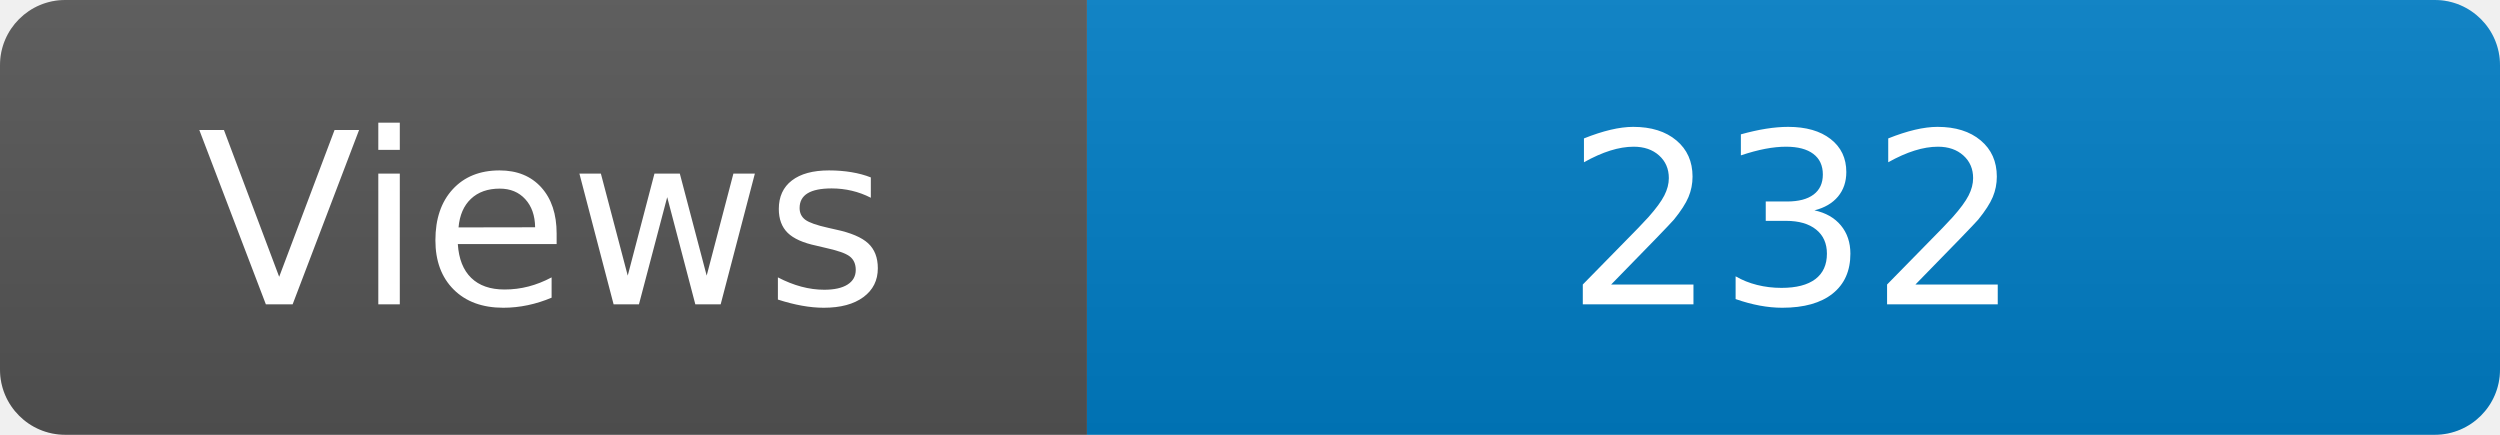
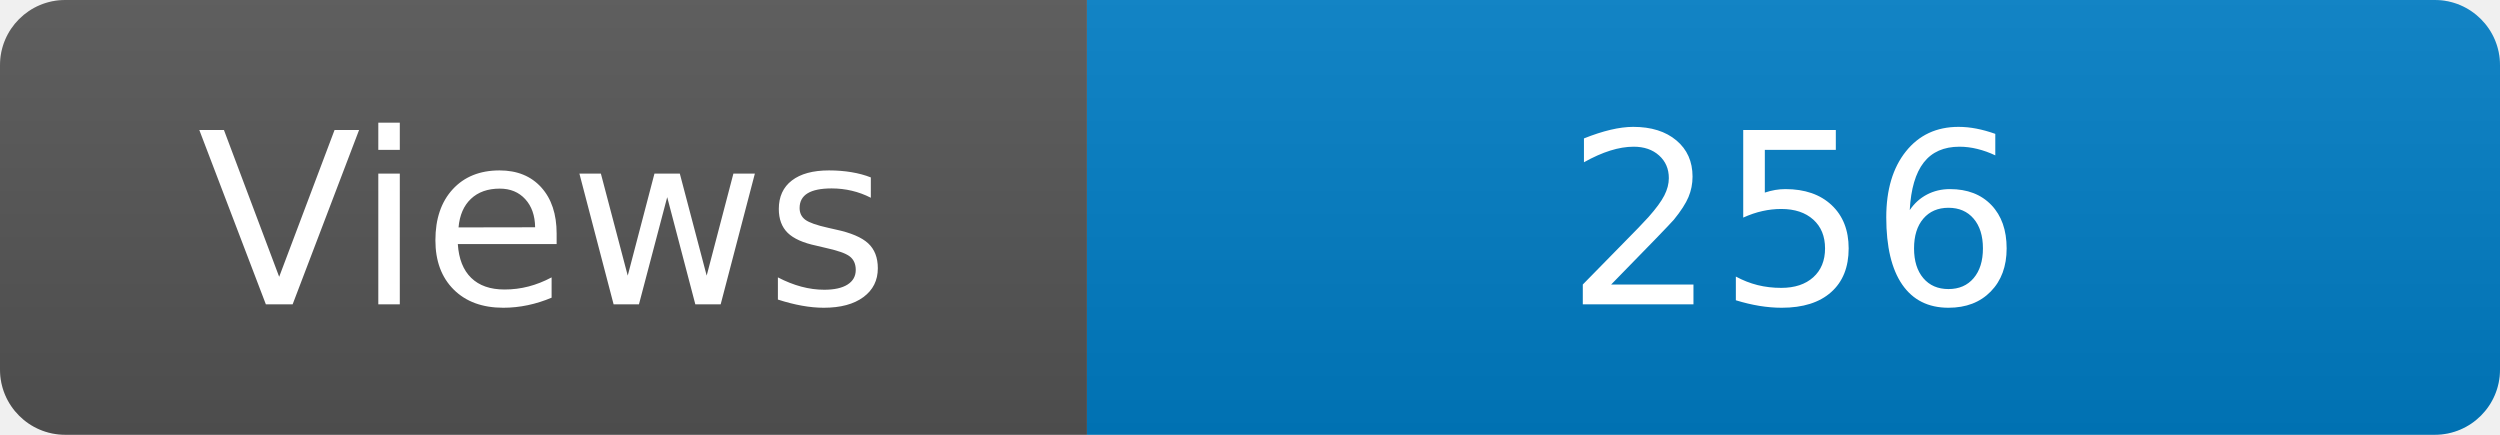
<svg xmlns="http://www.w3.org/2000/svg" width="115" height="20" role="img" aria-label="Maintained?: yes">
  <linearGradient id="s" x2="0" y2="100%">
    <stop offset="0" stop-color="#bbb" stop-opacity=".1" />
    <stop offset="1" stop-opacity=".1" />
  </linearGradient>
  <clipPath id="r">
    <rect width="115" height="20" rx="3" fill="#fff" />
  </clipPath>
  <g clip-path="url(#r)">
    <rect width="50" height="20" fill="#555" />
    <rect x="50" width="160" height="20" fill="#007ec6" />
    <rect width="115" height="20" fill="url(#s)" />
  </g>
  <g fill="#fff" text-anchor="middle" font-family="Verdana,Geneva,DejaVu Sans,sans-serif" font-size="110">
    <text x="250" y="140" transform="scale(.1)" fill="#fff">Views</text>
-     <text x="825" y="140" transform="scale(.1)" fill="#fff">232</text>
+     <text x="825" y="140" transform="scale(.1)" fill="#fff">256</text>
  </g>
</svg>
